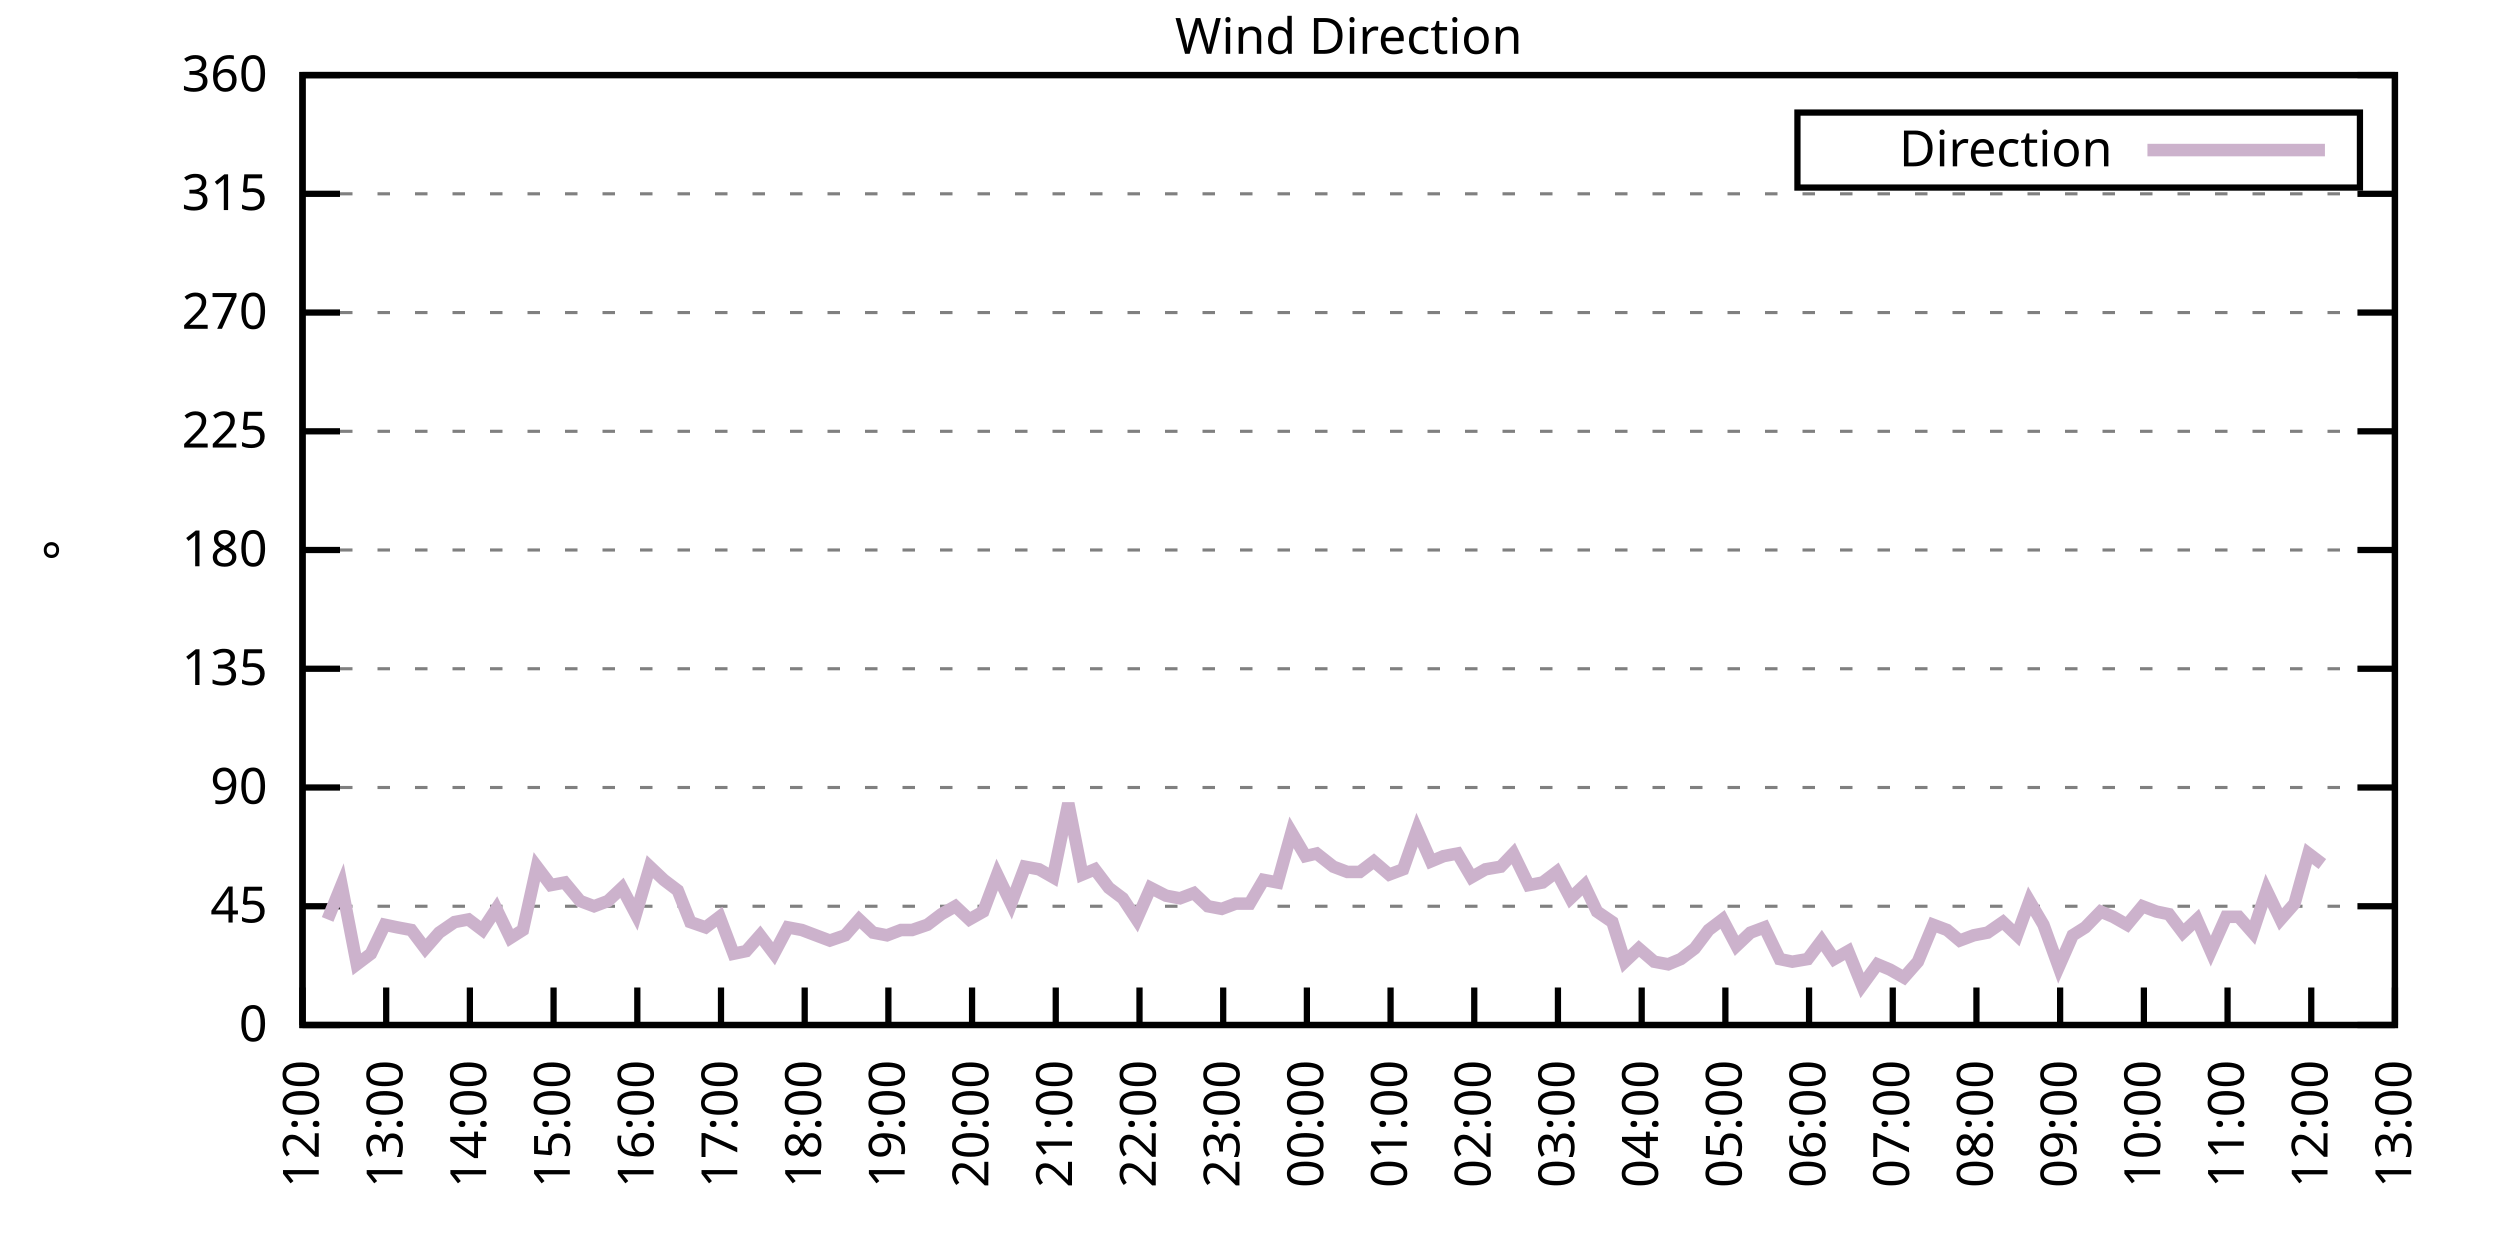
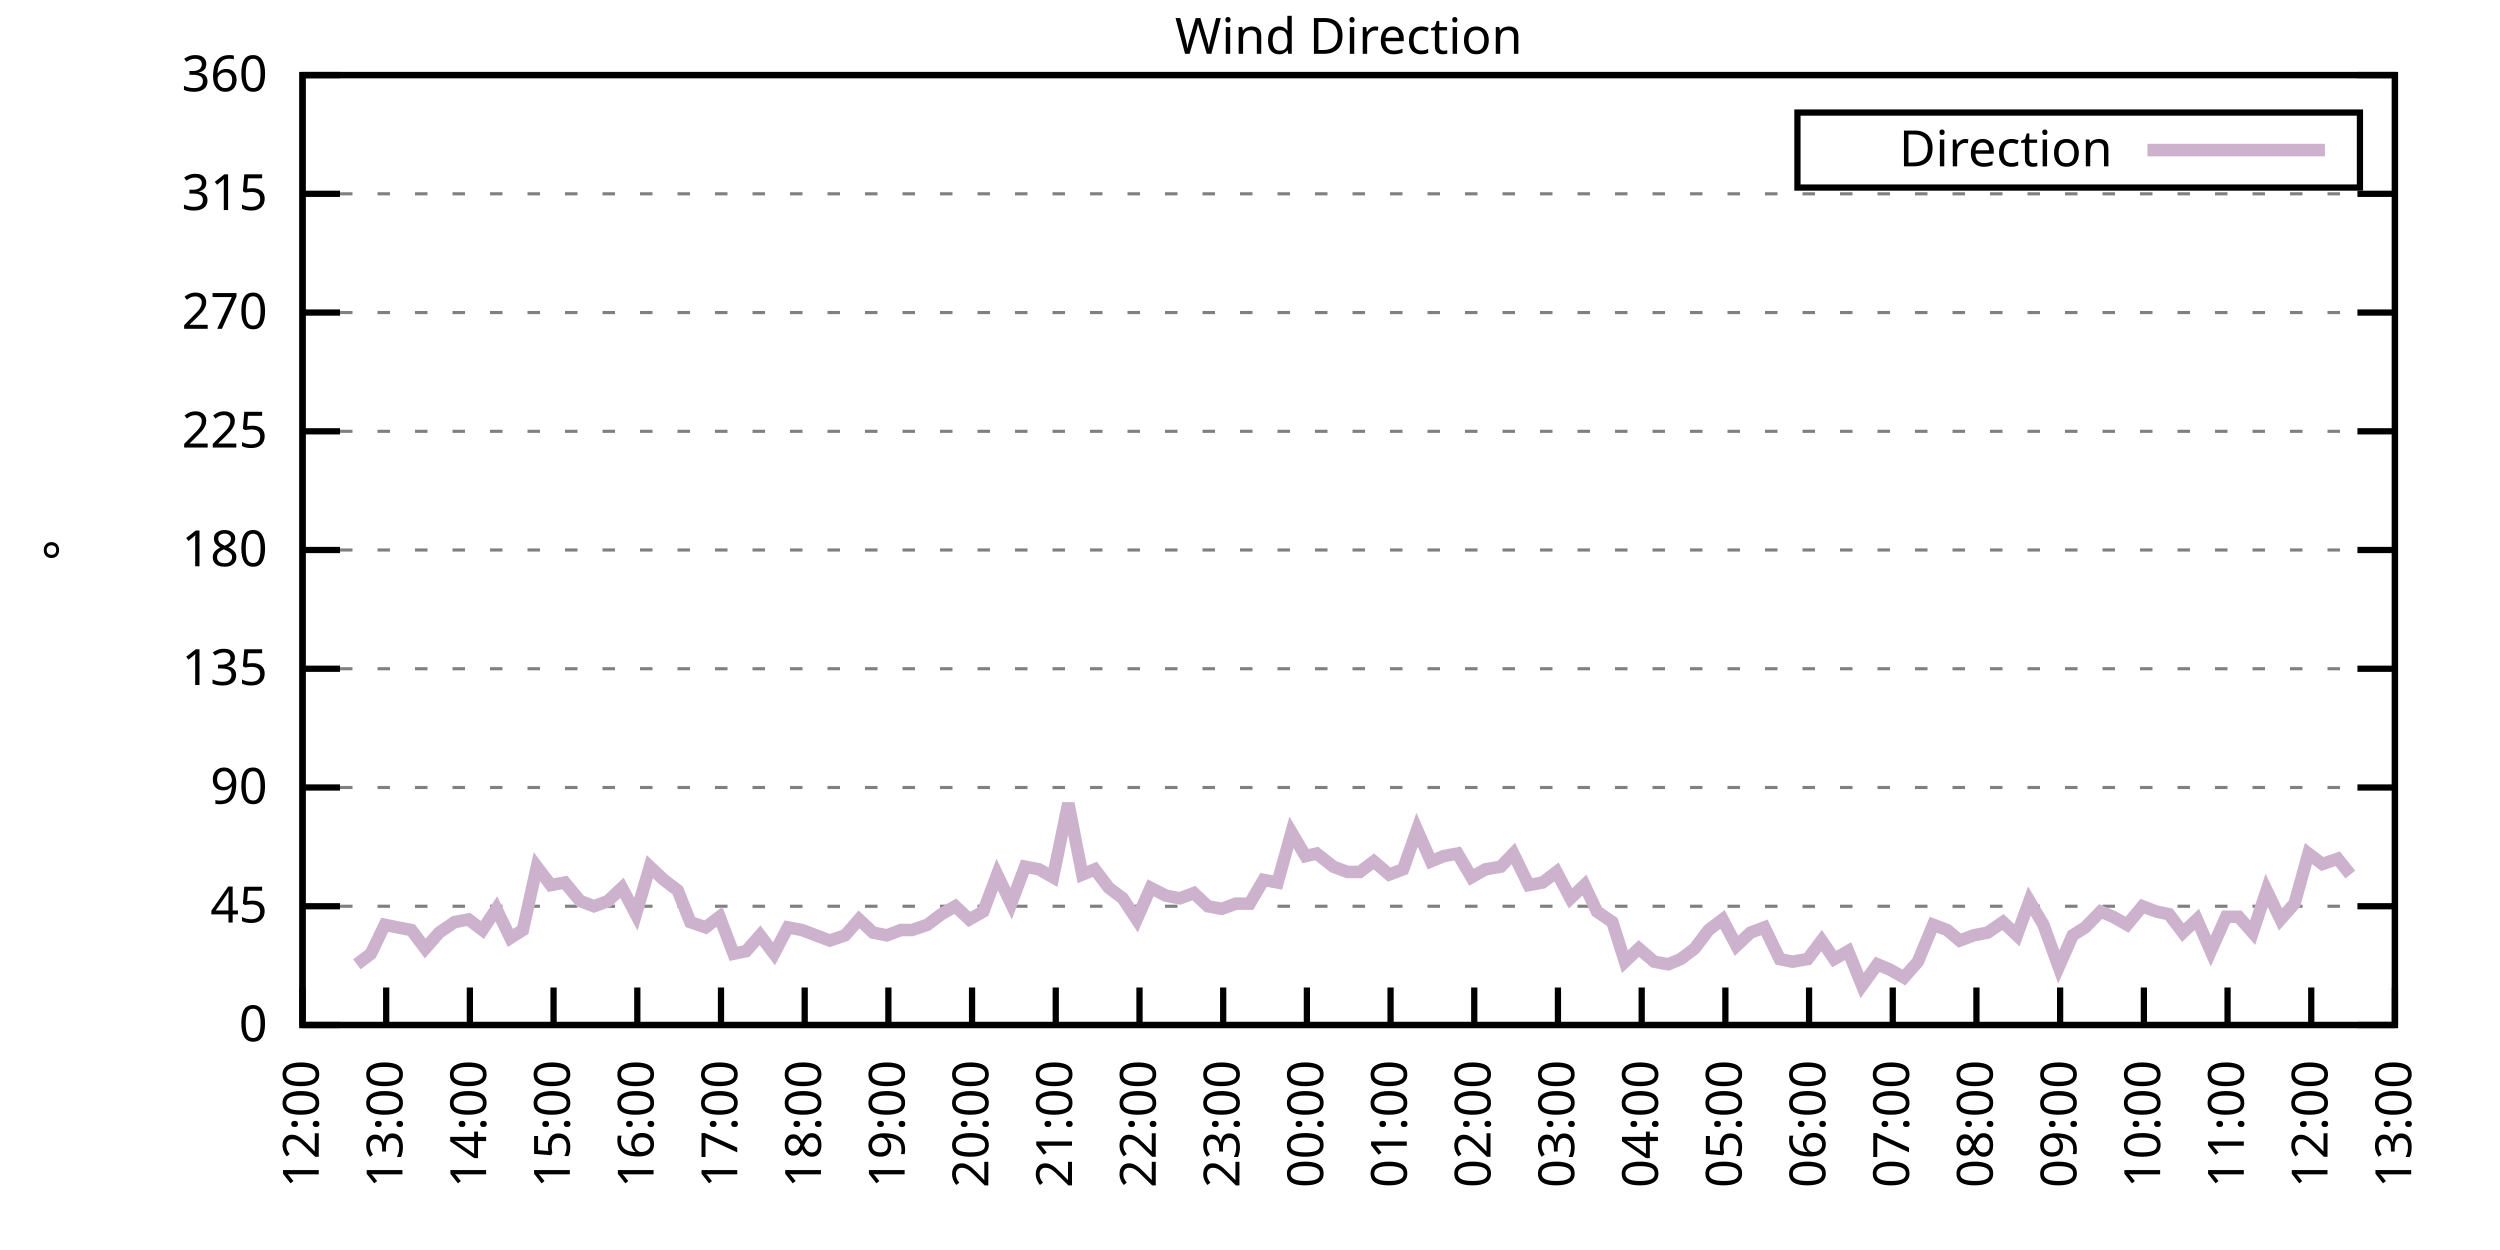
<svg xmlns="http://www.w3.org/2000/svg" xmlns:xlink="http://www.w3.org/1999/xlink" width="400" height="200" viewBox="0 0 400 200">
  <g id="gnuplot_canvas">
    <rect x="0" y="0" width="400" height="200" fill="none" />
    <defs>
      <circle id="gpDot" r="0.5" stroke-width="0.5" stroke="currentColor" />
      <path id="gpPt0" stroke-width="0.333" stroke="currentColor" d="M-1,0 h2 M0,-1 v2" />
      <path id="gpPt1" stroke-width="0.333" stroke="currentColor" d="M-1,-1 L1,1 M1,-1 L-1,1" />
      <path id="gpPt2" stroke-width="0.333" stroke="currentColor" d="M-1,0 L1,0 M0,-1 L0,1 M-1,-1 L1,1 M-1,1 L1,-1" />
      <rect id="gpPt3" stroke-width="0.333" stroke="currentColor" x="-1" y="-1" width="2" height="2" />
      <rect id="gpPt4" stroke-width="0.333" stroke="currentColor" fill="currentColor" x="-1" y="-1" width="2" height="2" />
      <circle id="gpPt5" stroke-width="0.333" stroke="currentColor" cx="0" cy="0" r="1" />
      <use xlink:href="#gpPt5" id="gpPt6" fill="currentColor" stroke="none" />
      <path id="gpPt7" stroke-width="0.333" stroke="currentColor" d="M0,-1.33 L-1.33,0.67 L1.33,0.67 z" />
      <use xlink:href="#gpPt7" id="gpPt8" fill="currentColor" stroke="none" />
      <use xlink:href="#gpPt7" id="gpPt9" stroke="currentColor" transform="rotate(180)" />
      <use xlink:href="#gpPt9" id="gpPt10" fill="currentColor" stroke="none" />
      <use xlink:href="#gpPt3" id="gpPt11" stroke="currentColor" transform="rotate(45)" />
      <use xlink:href="#gpPt11" id="gpPt12" fill="currentColor" stroke="none" />
      <path id="gpPt13" stroke-width="0.333" stroke="currentColor" d="M0,1.330 L1.265,0.411 L0.782,-1.067 L-0.782,-1.076 L-1.265,0.411 z" />
      <use xlink:href="#gpPt13" id="gpPt14" fill="currentColor" stroke="none" />
      <filter id="textbox" filterUnits="objectBoundingBox" x="0" y="0" height="1" width="1">
        <feFlood flood-color="white" flood-opacity="1" result="bgnd" />
        <feComposite in="SourceGraphic" in2="bgnd" operator="atop" />
      </filter>
      <filter id="greybox" filterUnits="objectBoundingBox" x="0" y="0" height="1" width="1">
        <feFlood flood-color="lightgrey" flood-opacity="1" result="grey" />
        <feComposite in="SourceGraphic" in2="grey" operator="atop" />
      </filter>
    </defs>
    <g fill="none" color="white" stroke="currentColor" stroke-width="1.00" stroke-linecap="butt" stroke-linejoin="miter">
</g>
    <g fill="none" color="black" stroke="currentColor" stroke-width="1.00" stroke-linecap="butt" stroke-linejoin="miter">
      <g stroke="none" shape-rendering="crispEdges">
        <polygon fill="rgb(255, 255, 255)" points="48.40,164.00 383.18,164.00 383.18,12.02 48.40,12.02 " />
      </g>
    </g>
    <g fill="none" color="black" stroke="currentColor" stroke-width="1.00" stroke-linecap="butt" stroke-linejoin="miter">
</g>
    <g fill="none" color="black" stroke="black" stroke-width="0.50" stroke-linecap="butt" stroke-linejoin="miter">
</g>
    <g fill="none" color="gray" stroke="currentColor" stroke-width="0.50" stroke-linecap="butt" stroke-linejoin="miter">
      <path stroke="gray" stroke-dasharray="2,4" class="gridline" d="M48.40,164.00 L383.19,164.00  " />
    </g>
    <g fill="none" color="gray" stroke="gray" stroke-width="1.00" stroke-linecap="butt" stroke-linejoin="miter">
</g>
    <g fill="none" color="black" stroke="currentColor" stroke-width="1.00" stroke-linecap="butt" stroke-linejoin="miter">
      <path stroke="black" d="M48.40,164.00 L54.40,164.00 M383.19,164.00 L377.19,164.00  " />
      <g transform="translate(42.80,166.60)" stroke="none" fill="black" font-family="Sans" font-size="8.00" text-anchor="end">
        <text>
          <tspan font-family="Sans"> 0</tspan>
        </text>
      </g>
    </g>
    <g fill="none" color="black" stroke="currentColor" stroke-width="1.00" stroke-linecap="butt" stroke-linejoin="miter">
</g>
    <g fill="none" color="black" stroke="black" stroke-width="0.50" stroke-linecap="butt" stroke-linejoin="miter">
</g>
    <g fill="none" color="gray" stroke="currentColor" stroke-width="0.50" stroke-linecap="butt" stroke-linejoin="miter">
      <path stroke="gray" stroke-dasharray="2,4" class="gridline" d="M48.40,145.00 L383.19,145.00  " />
    </g>
    <g fill="none" color="gray" stroke="gray" stroke-width="1.00" stroke-linecap="butt" stroke-linejoin="miter">
</g>
    <g fill="none" color="black" stroke="currentColor" stroke-width="1.00" stroke-linecap="butt" stroke-linejoin="miter">
      <path stroke="black" d="M48.40,145.00 L54.40,145.00 M383.19,145.00 L377.19,145.00  " />
      <g transform="translate(42.80,147.60)" stroke="none" fill="black" font-family="Sans" font-size="8.00" text-anchor="end">
        <text>
          <tspan font-family="Sans"> 45</tspan>
        </text>
      </g>
    </g>
    <g fill="none" color="black" stroke="currentColor" stroke-width="1.00" stroke-linecap="butt" stroke-linejoin="miter">
</g>
    <g fill="none" color="black" stroke="black" stroke-width="0.50" stroke-linecap="butt" stroke-linejoin="miter">
</g>
    <g fill="none" color="gray" stroke="currentColor" stroke-width="0.50" stroke-linecap="butt" stroke-linejoin="miter">
      <path stroke="gray" stroke-dasharray="2,4" class="gridline" d="M48.40,126.00 L383.19,126.00  " />
    </g>
    <g fill="none" color="gray" stroke="gray" stroke-width="1.00" stroke-linecap="butt" stroke-linejoin="miter">
</g>
    <g fill="none" color="black" stroke="currentColor" stroke-width="1.00" stroke-linecap="butt" stroke-linejoin="miter">
      <path stroke="black" d="M48.40,126.00 L54.40,126.00 M383.19,126.00 L377.19,126.00  " />
      <g transform="translate(42.80,128.60)" stroke="none" fill="black" font-family="Sans" font-size="8.00" text-anchor="end">
        <text>
          <tspan font-family="Sans"> 90</tspan>
        </text>
      </g>
    </g>
    <g fill="none" color="black" stroke="currentColor" stroke-width="1.00" stroke-linecap="butt" stroke-linejoin="miter">
</g>
    <g fill="none" color="black" stroke="black" stroke-width="0.50" stroke-linecap="butt" stroke-linejoin="miter">
</g>
    <g fill="none" color="gray" stroke="currentColor" stroke-width="0.50" stroke-linecap="butt" stroke-linejoin="miter">
      <path stroke="gray" stroke-dasharray="2,4" class="gridline" d="M48.40,107.00 L383.19,107.00  " />
    </g>
    <g fill="none" color="gray" stroke="gray" stroke-width="1.00" stroke-linecap="butt" stroke-linejoin="miter">
</g>
    <g fill="none" color="black" stroke="currentColor" stroke-width="1.00" stroke-linecap="butt" stroke-linejoin="miter">
      <path stroke="black" d="M48.40,107.00 L54.40,107.00 M383.19,107.00 L377.19,107.00  " />
      <g transform="translate(42.80,109.60)" stroke="none" fill="black" font-family="Sans" font-size="8.00" text-anchor="end">
        <text>
          <tspan font-family="Sans"> 135</tspan>
        </text>
      </g>
    </g>
    <g fill="none" color="black" stroke="currentColor" stroke-width="1.00" stroke-linecap="butt" stroke-linejoin="miter">
</g>
    <g fill="none" color="black" stroke="black" stroke-width="0.50" stroke-linecap="butt" stroke-linejoin="miter">
</g>
    <g fill="none" color="gray" stroke="currentColor" stroke-width="0.50" stroke-linecap="butt" stroke-linejoin="miter">
      <path stroke="gray" stroke-dasharray="2,4" class="gridline" d="M48.40,88.00 L383.19,88.00  " />
    </g>
    <g fill="none" color="gray" stroke="gray" stroke-width="1.00" stroke-linecap="butt" stroke-linejoin="miter">
</g>
    <g fill="none" color="black" stroke="currentColor" stroke-width="1.00" stroke-linecap="butt" stroke-linejoin="miter">
      <path stroke="black" d="M48.40,88.00 L54.40,88.00 M383.19,88.00 L377.19,88.00  " />
      <g transform="translate(42.80,90.60)" stroke="none" fill="black" font-family="Sans" font-size="8.00" text-anchor="end">
        <text>
          <tspan font-family="Sans"> 180</tspan>
        </text>
      </g>
    </g>
    <g fill="none" color="black" stroke="currentColor" stroke-width="1.00" stroke-linecap="butt" stroke-linejoin="miter">
</g>
    <g fill="none" color="black" stroke="black" stroke-width="0.50" stroke-linecap="butt" stroke-linejoin="miter">
</g>
    <g fill="none" color="gray" stroke="currentColor" stroke-width="0.50" stroke-linecap="butt" stroke-linejoin="miter">
      <path stroke="gray" stroke-dasharray="2,4" class="gridline" d="M48.40,69.01 L383.19,69.01  " />
    </g>
    <g fill="none" color="gray" stroke="gray" stroke-width="1.00" stroke-linecap="butt" stroke-linejoin="miter">
</g>
    <g fill="none" color="black" stroke="currentColor" stroke-width="1.00" stroke-linecap="butt" stroke-linejoin="miter">
      <path stroke="black" d="M48.40,69.01 L54.40,69.01 M383.19,69.01 L377.19,69.01  " />
      <g transform="translate(42.80,71.61)" stroke="none" fill="black" font-family="Sans" font-size="8.00" text-anchor="end">
        <text>
          <tspan font-family="Sans"> 225</tspan>
        </text>
      </g>
    </g>
    <g fill="none" color="black" stroke="currentColor" stroke-width="1.00" stroke-linecap="butt" stroke-linejoin="miter">
</g>
    <g fill="none" color="black" stroke="black" stroke-width="0.50" stroke-linecap="butt" stroke-linejoin="miter">
</g>
    <g fill="none" color="gray" stroke="currentColor" stroke-width="0.50" stroke-linecap="butt" stroke-linejoin="miter">
      <path stroke="gray" stroke-dasharray="2,4" class="gridline" d="M48.40,50.01 L383.19,50.01  " />
    </g>
    <g fill="none" color="gray" stroke="gray" stroke-width="1.00" stroke-linecap="butt" stroke-linejoin="miter">
</g>
    <g fill="none" color="black" stroke="currentColor" stroke-width="1.00" stroke-linecap="butt" stroke-linejoin="miter">
      <path stroke="black" d="M48.40,50.01 L54.40,50.01 M383.19,50.01 L377.19,50.01  " />
      <g transform="translate(42.80,52.61)" stroke="none" fill="black" font-family="Sans" font-size="8.00" text-anchor="end">
        <text>
          <tspan font-family="Sans"> 270</tspan>
        </text>
      </g>
    </g>
    <g fill="none" color="black" stroke="currentColor" stroke-width="1.00" stroke-linecap="butt" stroke-linejoin="miter">
</g>
    <g fill="none" color="black" stroke="black" stroke-width="0.50" stroke-linecap="butt" stroke-linejoin="miter">
</g>
    <g fill="none" color="gray" stroke="currentColor" stroke-width="0.50" stroke-linecap="butt" stroke-linejoin="miter">
      <path stroke="gray" stroke-dasharray="2,4" class="gridline" d="M48.40,31.01 L383.19,31.01  " />
    </g>
    <g fill="none" color="gray" stroke="gray" stroke-width="1.00" stroke-linecap="butt" stroke-linejoin="miter">
</g>
    <g fill="none" color="black" stroke="currentColor" stroke-width="1.00" stroke-linecap="butt" stroke-linejoin="miter">
      <path stroke="black" d="M48.40,31.01 L54.40,31.01 M383.19,31.01 L377.19,31.01  " />
      <g transform="translate(42.80,33.61)" stroke="none" fill="black" font-family="Sans" font-size="8.00" text-anchor="end">
        <text>
          <tspan font-family="Sans"> 315</tspan>
        </text>
      </g>
    </g>
    <g fill="none" color="black" stroke="currentColor" stroke-width="1.00" stroke-linecap="butt" stroke-linejoin="miter">
</g>
    <g fill="none" color="black" stroke="black" stroke-width="0.50" stroke-linecap="butt" stroke-linejoin="miter">
</g>
    <g fill="none" color="gray" stroke="currentColor" stroke-width="0.50" stroke-linecap="butt" stroke-linejoin="miter">
      <path stroke="gray" stroke-dasharray="2,4" class="gridline" d="M48.40,12.01 L383.19,12.01  " />
    </g>
    <g fill="none" color="gray" stroke="gray" stroke-width="1.00" stroke-linecap="butt" stroke-linejoin="miter">
</g>
    <g fill="none" color="black" stroke="currentColor" stroke-width="1.00" stroke-linecap="butt" stroke-linejoin="miter">
      <path stroke="black" d="M48.40,12.01 L54.40,12.01 M383.19,12.01 L377.19,12.01  " />
      <g transform="translate(42.80,14.61)" stroke="none" fill="black" font-family="Sans" font-size="8.00" text-anchor="end">
        <text>
          <tspan font-family="Sans"> 360</tspan>
        </text>
      </g>
    </g>
    <g fill="none" color="black" stroke="currentColor" stroke-width="1.00" stroke-linecap="butt" stroke-linejoin="miter">
      <path stroke="black" d="M48.40,164.00 L48.40,158.00  " />
      <g transform="translate(51.00,169.60) rotate(270.00)" stroke="none" fill="black" font-family="Sans" font-size="8.00" text-anchor="end">
        <text>
          <tspan font-family="Sans">12:00</tspan>
        </text>
      </g>
    </g>
    <g fill="none" color="black" stroke="currentColor" stroke-width="1.00" stroke-linecap="butt" stroke-linejoin="miter">
      <path stroke="black" d="M61.79,164.00 L61.79,158.00  " />
      <g transform="translate(64.39,169.60) rotate(270.00)" stroke="none" fill="black" font-family="Sans" font-size="8.00" text-anchor="end">
        <text>
          <tspan font-family="Sans">13:00</tspan>
        </text>
      </g>
    </g>
    <g fill="none" color="black" stroke="currentColor" stroke-width="1.00" stroke-linecap="butt" stroke-linejoin="miter">
      <path stroke="black" d="M75.18,164.00 L75.18,158.00  " />
      <g transform="translate(77.78,169.60) rotate(270.00)" stroke="none" fill="black" font-family="Sans" font-size="8.00" text-anchor="end">
        <text>
          <tspan font-family="Sans">14:00</tspan>
        </text>
      </g>
    </g>
    <g fill="none" color="black" stroke="currentColor" stroke-width="1.00" stroke-linecap="butt" stroke-linejoin="miter">
      <path stroke="black" d="M88.57,164.00 L88.57,158.00  " />
      <g transform="translate(91.17,169.60) rotate(270.00)" stroke="none" fill="black" font-family="Sans" font-size="8.00" text-anchor="end">
        <text>
          <tspan font-family="Sans">15:00</tspan>
        </text>
      </g>
    </g>
    <g fill="none" color="black" stroke="currentColor" stroke-width="1.00" stroke-linecap="butt" stroke-linejoin="miter">
      <path stroke="black" d="M101.97,164.00 L101.97,158.00  " />
      <g transform="translate(104.57,169.60) rotate(270.00)" stroke="none" fill="black" font-family="Sans" font-size="8.00" text-anchor="end">
        <text>
          <tspan font-family="Sans">16:00</tspan>
        </text>
      </g>
    </g>
    <g fill="none" color="black" stroke="currentColor" stroke-width="1.00" stroke-linecap="butt" stroke-linejoin="miter">
      <path stroke="black" d="M115.36,164.00 L115.36,158.00  " />
      <g transform="translate(117.96,169.60) rotate(270.00)" stroke="none" fill="black" font-family="Sans" font-size="8.00" text-anchor="end">
        <text>
          <tspan font-family="Sans">17:00</tspan>
        </text>
      </g>
    </g>
    <g fill="none" color="black" stroke="currentColor" stroke-width="1.00" stroke-linecap="butt" stroke-linejoin="miter">
      <path stroke="black" d="M128.75,164.00 L128.75,158.00  " />
      <g transform="translate(131.35,169.60) rotate(270.00)" stroke="none" fill="black" font-family="Sans" font-size="8.00" text-anchor="end">
        <text>
          <tspan font-family="Sans">18:00</tspan>
        </text>
      </g>
    </g>
    <g fill="none" color="black" stroke="currentColor" stroke-width="1.00" stroke-linecap="butt" stroke-linejoin="miter">
      <path stroke="black" d="M142.14,164.00 L142.14,158.00  " />
      <g transform="translate(144.74,169.60) rotate(270.00)" stroke="none" fill="black" font-family="Sans" font-size="8.00" text-anchor="end">
        <text>
          <tspan font-family="Sans">19:00</tspan>
        </text>
      </g>
    </g>
    <g fill="none" color="black" stroke="currentColor" stroke-width="1.00" stroke-linecap="butt" stroke-linejoin="miter">
      <path stroke="black" d="M155.53,164.00 L155.53,158.00  " />
      <g transform="translate(158.13,169.60) rotate(270.00)" stroke="none" fill="black" font-family="Sans" font-size="8.00" text-anchor="end">
        <text>
          <tspan font-family="Sans">20:00</tspan>
        </text>
      </g>
    </g>
    <g fill="none" color="black" stroke="currentColor" stroke-width="1.00" stroke-linecap="butt" stroke-linejoin="miter">
      <path stroke="black" d="M168.92,164.00 L168.92,158.00  " />
      <g transform="translate(171.52,169.60) rotate(270.00)" stroke="none" fill="black" font-family="Sans" font-size="8.00" text-anchor="end">
        <text>
          <tspan font-family="Sans">21:00</tspan>
        </text>
      </g>
    </g>
    <g fill="none" color="black" stroke="currentColor" stroke-width="1.00" stroke-linecap="butt" stroke-linejoin="miter">
      <path stroke="black" d="M182.32,164.00 L182.32,158.00  " />
      <g transform="translate(184.92,169.60) rotate(270.00)" stroke="none" fill="black" font-family="Sans" font-size="8.00" text-anchor="end">
        <text>
          <tspan font-family="Sans">22:00</tspan>
        </text>
      </g>
    </g>
    <g fill="none" color="black" stroke="currentColor" stroke-width="1.00" stroke-linecap="butt" stroke-linejoin="miter">
      <path stroke="black" d="M195.71,164.00 L195.71,158.00  " />
      <g transform="translate(198.31,169.60) rotate(270.00)" stroke="none" fill="black" font-family="Sans" font-size="8.00" text-anchor="end">
        <text>
          <tspan font-family="Sans">23:00</tspan>
        </text>
      </g>
    </g>
    <g fill="none" color="black" stroke="currentColor" stroke-width="1.00" stroke-linecap="butt" stroke-linejoin="miter">
      <path stroke="black" d="M209.10,164.00 L209.10,158.00  " />
      <g transform="translate(211.70,169.60) rotate(270.00)" stroke="none" fill="black" font-family="Sans" font-size="8.00" text-anchor="end">
        <text>
          <tspan font-family="Sans">00:00</tspan>
        </text>
      </g>
    </g>
    <g fill="none" color="black" stroke="currentColor" stroke-width="1.00" stroke-linecap="butt" stroke-linejoin="miter">
      <path stroke="black" d="M222.49,164.00 L222.49,158.00  " />
      <g transform="translate(225.09,169.60) rotate(270.00)" stroke="none" fill="black" font-family="Sans" font-size="8.00" text-anchor="end">
        <text>
          <tspan font-family="Sans">01:00</tspan>
        </text>
      </g>
    </g>
    <g fill="none" color="black" stroke="currentColor" stroke-width="1.00" stroke-linecap="butt" stroke-linejoin="miter">
      <path stroke="black" d="M235.88,164.00 L235.88,158.00  " />
      <g transform="translate(238.48,169.60) rotate(270.00)" stroke="none" fill="black" font-family="Sans" font-size="8.00" text-anchor="end">
        <text>
          <tspan font-family="Sans">02:00</tspan>
        </text>
      </g>
    </g>
    <g fill="none" color="black" stroke="currentColor" stroke-width="1.00" stroke-linecap="butt" stroke-linejoin="miter">
      <path stroke="black" d="M249.27,164.00 L249.27,158.00  " />
      <g transform="translate(251.87,169.60) rotate(270.00)" stroke="none" fill="black" font-family="Sans" font-size="8.00" text-anchor="end">
        <text>
          <tspan font-family="Sans">03:00</tspan>
        </text>
      </g>
    </g>
    <g fill="none" color="black" stroke="currentColor" stroke-width="1.00" stroke-linecap="butt" stroke-linejoin="miter">
      <path stroke="black" d="M262.67,164.00 L262.67,158.00  " />
      <g transform="translate(265.27,169.60) rotate(270.00)" stroke="none" fill="black" font-family="Sans" font-size="8.00" text-anchor="end">
        <text>
          <tspan font-family="Sans">04:00</tspan>
        </text>
      </g>
    </g>
    <g fill="none" color="black" stroke="currentColor" stroke-width="1.00" stroke-linecap="butt" stroke-linejoin="miter">
      <path stroke="black" d="M276.06,164.00 L276.06,158.00  " />
      <g transform="translate(278.66,169.60) rotate(270.00)" stroke="none" fill="black" font-family="Sans" font-size="8.00" text-anchor="end">
        <text>
          <tspan font-family="Sans">05:00</tspan>
        </text>
      </g>
    </g>
    <g fill="none" color="black" stroke="currentColor" stroke-width="1.00" stroke-linecap="butt" stroke-linejoin="miter">
      <path stroke="black" d="M289.45,164.00 L289.45,158.00  " />
      <g transform="translate(292.05,169.60) rotate(270.00)" stroke="none" fill="black" font-family="Sans" font-size="8.00" text-anchor="end">
        <text>
          <tspan font-family="Sans">06:00</tspan>
        </text>
      </g>
    </g>
    <g fill="none" color="black" stroke="currentColor" stroke-width="1.00" stroke-linecap="butt" stroke-linejoin="miter">
      <path stroke="black" d="M302.84,164.00 L302.84,158.00  " />
      <g transform="translate(305.44,169.60) rotate(270.00)" stroke="none" fill="black" font-family="Sans" font-size="8.00" text-anchor="end">
        <text>
          <tspan font-family="Sans">07:00</tspan>
        </text>
      </g>
    </g>
    <g fill="none" color="black" stroke="currentColor" stroke-width="1.00" stroke-linecap="butt" stroke-linejoin="miter">
      <path stroke="black" d="M316.23,164.00 L316.23,158.00  " />
      <g transform="translate(318.83,169.60) rotate(270.00)" stroke="none" fill="black" font-family="Sans" font-size="8.00" text-anchor="end">
        <text>
          <tspan font-family="Sans">08:00</tspan>
        </text>
      </g>
    </g>
    <g fill="none" color="black" stroke="currentColor" stroke-width="1.00" stroke-linecap="butt" stroke-linejoin="miter">
      <path stroke="black" d="M329.62,164.00 L329.62,158.00  " />
      <g transform="translate(332.22,169.60) rotate(270.00)" stroke="none" fill="black" font-family="Sans" font-size="8.00" text-anchor="end">
        <text>
          <tspan font-family="Sans">09:00</tspan>
        </text>
      </g>
    </g>
    <g fill="none" color="black" stroke="currentColor" stroke-width="1.00" stroke-linecap="butt" stroke-linejoin="miter">
      <path stroke="black" d="M343.02,164.00 L343.02,158.00  " />
      <g transform="translate(345.62,169.60) rotate(270.00)" stroke="none" fill="black" font-family="Sans" font-size="8.00" text-anchor="end">
        <text>
          <tspan font-family="Sans">10:00</tspan>
        </text>
      </g>
    </g>
    <g fill="none" color="black" stroke="currentColor" stroke-width="1.00" stroke-linecap="butt" stroke-linejoin="miter">
      <path stroke="black" d="M356.41,164.00 L356.41,158.00  " />
      <g transform="translate(359.01,169.60) rotate(270.00)" stroke="none" fill="black" font-family="Sans" font-size="8.00" text-anchor="end">
        <text>
          <tspan font-family="Sans">11:00</tspan>
        </text>
      </g>
    </g>
    <g fill="none" color="black" stroke="currentColor" stroke-width="1.00" stroke-linecap="butt" stroke-linejoin="miter">
      <path stroke="black" d="M369.80,164.00 L369.80,158.00  " />
      <g transform="translate(372.40,169.60) rotate(270.00)" stroke="none" fill="black" font-family="Sans" font-size="8.00" text-anchor="end">
        <text>
          <tspan font-family="Sans">12:00</tspan>
        </text>
      </g>
    </g>
    <g fill="none" color="black" stroke="currentColor" stroke-width="1.00" stroke-linecap="butt" stroke-linejoin="miter">
      <path stroke="black" d="M383.19,164.00 L383.19,158.00  " />
      <g transform="translate(385.79,169.60) rotate(270.00)" stroke="none" fill="black" font-family="Sans" font-size="8.00" text-anchor="end">
        <text>
          <tspan font-family="Sans">13:00</tspan>
        </text>
      </g>
    </g>
    <g fill="none" color="black" stroke="currentColor" stroke-width="1.00" stroke-linecap="butt" stroke-linejoin="miter">
</g>
    <g fill="none" color="black" stroke="currentColor" stroke-width="1.00" stroke-linecap="butt" stroke-linejoin="miter">
      <path stroke="black" d="M48.40,12.01 L48.40,164.00 L383.19,164.00 L383.19,12.01 L48.40,12.01 Z  " />
    </g>
    <g fill="none" color="black" stroke="currentColor" stroke-width="1.00" stroke-linecap="butt" stroke-linejoin="miter">
</g>
    <g fill="none" color="black" stroke="currentColor" stroke-width="1.00" stroke-linecap="butt" stroke-linejoin="miter">
      <path stroke="black" d="M287.59,30.01 L287.59,18.01 L377.59,18.01 L377.59,30.01 L287.59,30.01 Z  " />
    </g>
    <g id="Wind_direction_plot_1">
      <g fill="none" color="white" stroke="black" stroke-width="2.00" stroke-linecap="butt" stroke-linejoin="miter">
</g>
      <g fill="none" color="black" stroke="currentColor" stroke-width="2.00" stroke-linecap="butt" stroke-linejoin="miter">
        <g transform="translate(337.99,26.61)" stroke="none" fill="black" font-family="Sans" font-size="8.00" text-anchor="end">
          <text>
            <tspan font-family="Sans">Direction</tspan>
          </text>
        </g>
      </g>
      <g fill="none" color="black" stroke="currentColor" stroke-width="2.00" stroke-linecap="butt" stroke-linejoin="miter">
-         <path stroke="rgb(204, 178, 204)" d="M343.59,24.01 L371.99,24.01 M52.42,147.11 L54.65,141.62 L57.10,154.29 L59.34,152.60 L61.57,147.96 L63.58,148.38   L65.81,148.80 L68.04,151.76 L70.27,149.22 L72.73,147.53 L74.96,147.11 L77.19,148.80 L79.42,145.42 L81.66,150.07   L83.66,148.80 L85.90,138.67 L88.13,141.62 L90.36,141.20 L92.82,144.16 L95.05,145.00 L97.28,144.16 L99.51,142.05   L101.74,146.27 L103.98,138.67 L106.21,140.78 L108.44,142.47 L110.45,147.53 L112.90,148.38 L115.13,146.69 L117.37,152.60   L119.38,152.18 L121.61,149.65 L123.84,152.60 L126.07,148.38 L128.30,148.80 L130.54,149.65 L132.77,150.49 L135.22,149.65   L137.45,147.11 L139.69,149.22 L141.92,149.65 L144.15,148.80 L145.94,148.80 L148.39,147.96 L150.62,146.27 L152.85,145.00   L155.09,147.11 L157.32,145.85 L159.55,139.93 L161.78,144.58 L164.01,138.67 L166.25,139.09 L168.48,140.36 L170.93,128.54   L173.17,139.93 L175.17,139.09 L177.41,142.05 L179.64,143.73 L181.87,147.11 L184.10,142.05 L186.56,143.31 L188.79,143.73   L191.02,142.89 L193.25,145.00 L195.48,145.42 L197.72,144.58 L199.95,144.58 L202.18,140.78 L204.41,141.20 L206.64,133.18   L208.88,136.98 L210.66,136.56 L213.34,138.67 L215.57,139.51 L217.58,139.51 L219.81,137.82 L222.27,139.93 L224.50,139.09   L226.73,132.76 L228.96,137.82 L230.97,136.98 L233.20,136.56 L235.44,140.36 L237.67,139.09 L240.12,138.67 L242.13,136.56   L244.59,141.62 L246.82,141.20 L249.05,139.51 L251.28,143.73 L253.51,141.62 L255.52,145.85 L257.98,147.53 L259.99,153.87   L262.22,151.76 L264.67,153.87 L266.91,154.29 L268.92,153.45 L271.15,151.76 L273.38,148.80 L275.61,147.11 L277.84,151.33   L280.07,149.22 L282.31,148.38 L284.76,153.45 L286.77,153.87 L289.23,153.45 L291.46,150.49 L293.47,153.45 L295.70,152.18   L297.93,157.67 L300.39,154.29 L302.39,155.13 L304.63,156.40 L306.86,153.87 L309.31,147.96 L311.54,148.80 L313.55,150.49   L315.79,149.65 L318.02,149.22 L320.47,147.53 L322.70,149.65 L324.71,144.16 L326.95,147.96 L329.40,154.71 L331.63,149.65   L333.64,148.38 L336.10,145.85 L338.10,146.69 L340.34,147.96 L342.79,145.00 L345.02,145.85 L347.03,146.27 L349.26,149.22   L351.50,147.11 L353.73,152.18 L356.18,146.69 L358.19,146.69 L360.42,149.22 L362.66,142.47 L364.89,147.11 L367.12,144.58   L369.35,136.56 L371.58,138.25  " />
+         <path stroke="rgb(204, 178, 204)" d="M343.59,24.01 L371.99,24.01 M57.10,154.29 L59.34,152.60 L61.57,147.96 L63.58,148.38 L65.81,148.80 L68.04,151.76   L70.27,149.22 L72.73,147.53 L74.96,147.11 L77.19,148.80 L79.42,145.42 L81.66,150.07 L83.66,148.80 L85.90,138.67   L88.13,141.62 L90.36,141.20 L92.82,144.16 L95.05,145.00 L97.28,144.16 L99.51,142.05 L101.74,146.27 L103.98,138.67   L106.21,140.78 L108.44,142.47 L110.45,147.53 L112.90,148.38 L115.13,146.69 L117.37,152.60 L119.38,152.18 L121.61,149.65   L123.84,152.60 L126.07,148.38 L128.30,148.80 L130.54,149.65 L132.77,150.49 L135.22,149.65 L137.45,147.11 L139.69,149.22   L141.92,149.65 L144.15,148.80 L145.94,148.80 L148.39,147.96 L150.62,146.27 L152.85,145.00 L155.09,147.11 L157.32,145.85   L159.55,139.93 L161.78,144.58 L164.01,138.67 L166.25,139.09 L168.48,140.36 L170.93,128.54 L173.17,139.93 L175.17,139.09   L177.41,142.05 L179.64,143.73 L181.87,147.11 L184.10,142.05 L186.56,143.31 L188.79,143.73 L191.02,142.89 L193.25,145.00   L195.48,145.42 L197.72,144.58 L199.95,144.58 L202.18,140.78 L204.41,141.20 L206.64,133.18 L208.88,136.98 L210.66,136.56   L213.34,138.67 L215.57,139.51 L217.58,139.51 L219.81,137.82 L222.27,139.93 L224.50,139.09 L226.73,132.76 L228.96,137.82   L230.97,136.98 L233.20,136.56 L235.44,140.36 L237.67,139.09 L240.12,138.67 L242.13,136.56 L244.59,141.62 L246.82,141.20   L249.05,139.51 L251.28,143.73 L253.51,141.62 L255.52,145.85 L257.98,147.53 L259.99,153.87 L262.22,151.76 L264.67,153.87   L266.91,154.29 L268.92,153.45 L271.15,151.76 L273.38,148.80 L275.61,147.11 L277.84,151.33 L280.07,149.22 L282.31,148.38   L284.76,153.45 L286.77,153.87 L289.23,153.45 L291.46,150.49 L293.47,153.45 L295.70,152.18 L297.93,157.67 L300.39,154.29   L302.39,155.13 L304.63,156.40 L306.86,153.87 L309.31,147.96 L311.54,148.80 L313.55,150.49 L315.79,149.65 L318.02,149.22   L320.47,147.53 L322.70,149.65 L324.71,144.16 L326.95,147.96 L329.40,154.71 L331.63,149.65 L333.64,148.38 L336.10,145.85   L338.10,146.69 L340.34,147.96 L342.79,145.00 L345.02,145.85 L347.03,146.27 L349.26,149.22 L351.50,147.11 L353.73,152.18   L356.18,146.69 L358.19,146.69 L360.42,149.22 L362.66,142.47 L364.89,147.11 L367.12,144.58 L369.35,136.56 L371.58,138.25   L374.04,137.40 L376.05,139.93  " />
      </g>
    </g>
    <g fill="none" color="black" stroke="currentColor" stroke-width="2.00" stroke-linecap="butt" stroke-linejoin="miter">
</g>
    <g fill="none" color="black" stroke="black" stroke-width="1.00" stroke-linecap="butt" stroke-linejoin="miter">
</g>
    <g fill="none" color="black" stroke="currentColor" stroke-width="1.00" stroke-linecap="butt" stroke-linejoin="miter">
      <path stroke="black" d="M48.40,12.01 L48.40,164.00 L383.19,164.00 L383.19,12.01 L48.40,12.01 Z  " />
      <g transform="translate(12.80,88.01) rotate(270.00)" stroke="none" fill="black" font-family="Sans" font-size="8.00" text-anchor="middle">
        <text>
          <tspan font-family="Sans">°</tspan>
        </text>
      </g>
    </g>
    <g fill="none" color="black" stroke="currentColor" stroke-width="1.00" stroke-linecap="butt" stroke-linejoin="miter">
</g>
    <g fill="none" color="black" stroke="currentColor" stroke-width="1.00" stroke-linecap="butt" stroke-linejoin="miter">
      <g transform="translate(215.79,8.61)" stroke="none" fill="black" font-family="Sans" font-size="8.00" text-anchor="middle">
        <text>
          <tspan font-family="Sans">Wind Direction</tspan>
        </text>
      </g>
    </g>
    <g fill="none" color="black" stroke="currentColor" stroke-width="1.00" stroke-linecap="butt" stroke-linejoin="miter">
</g>
  </g>
</svg>
